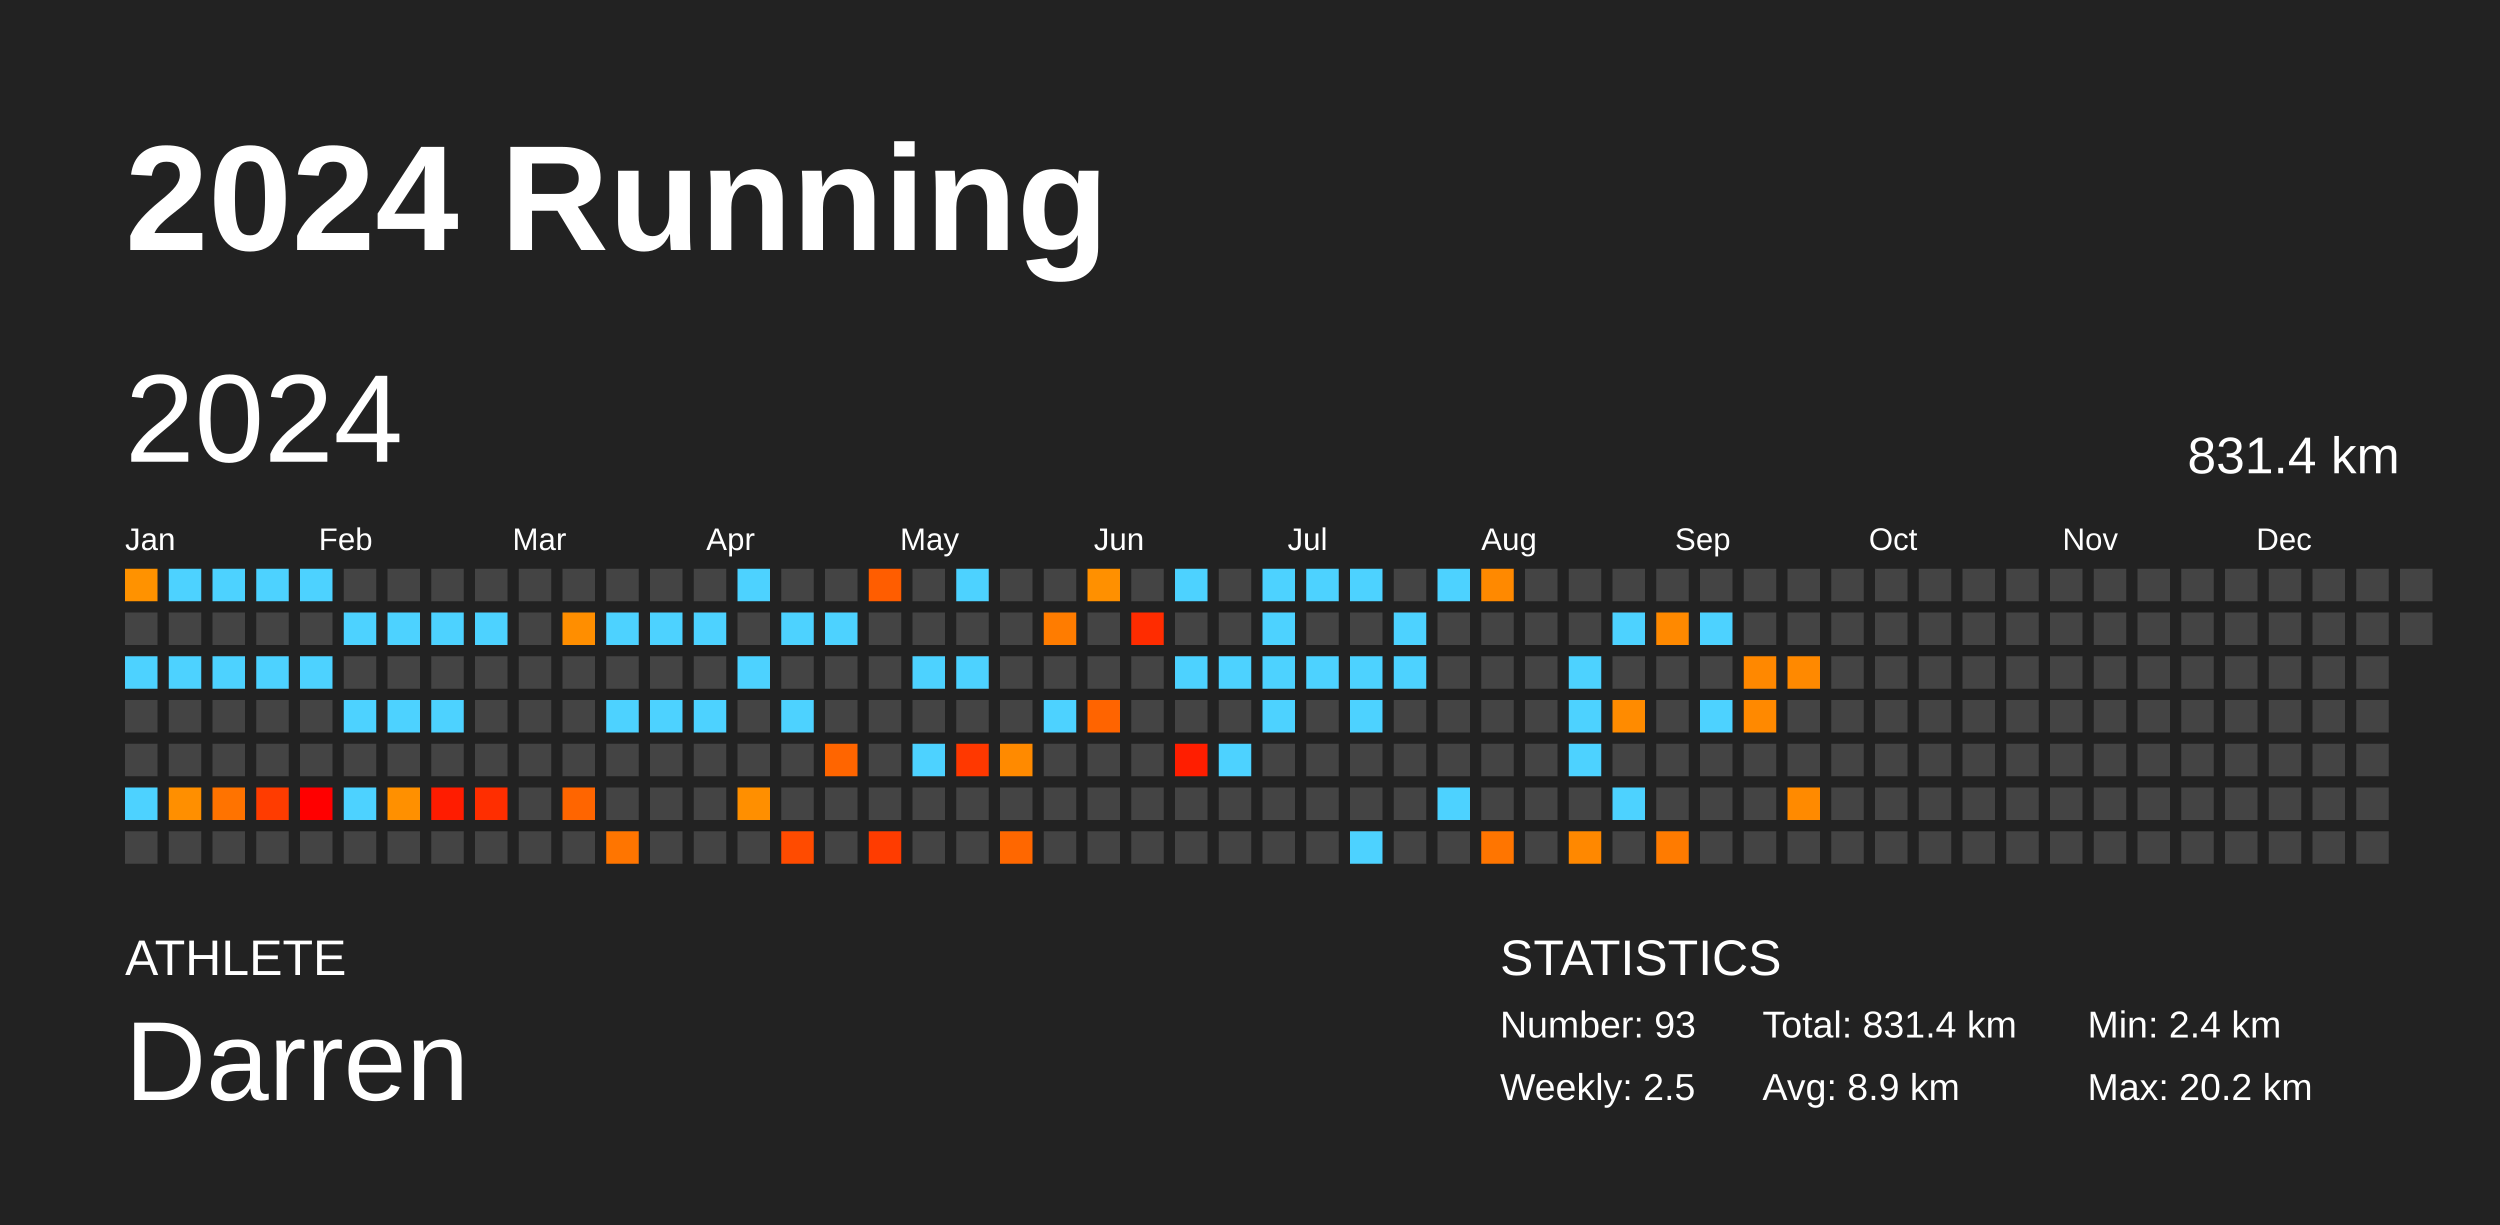
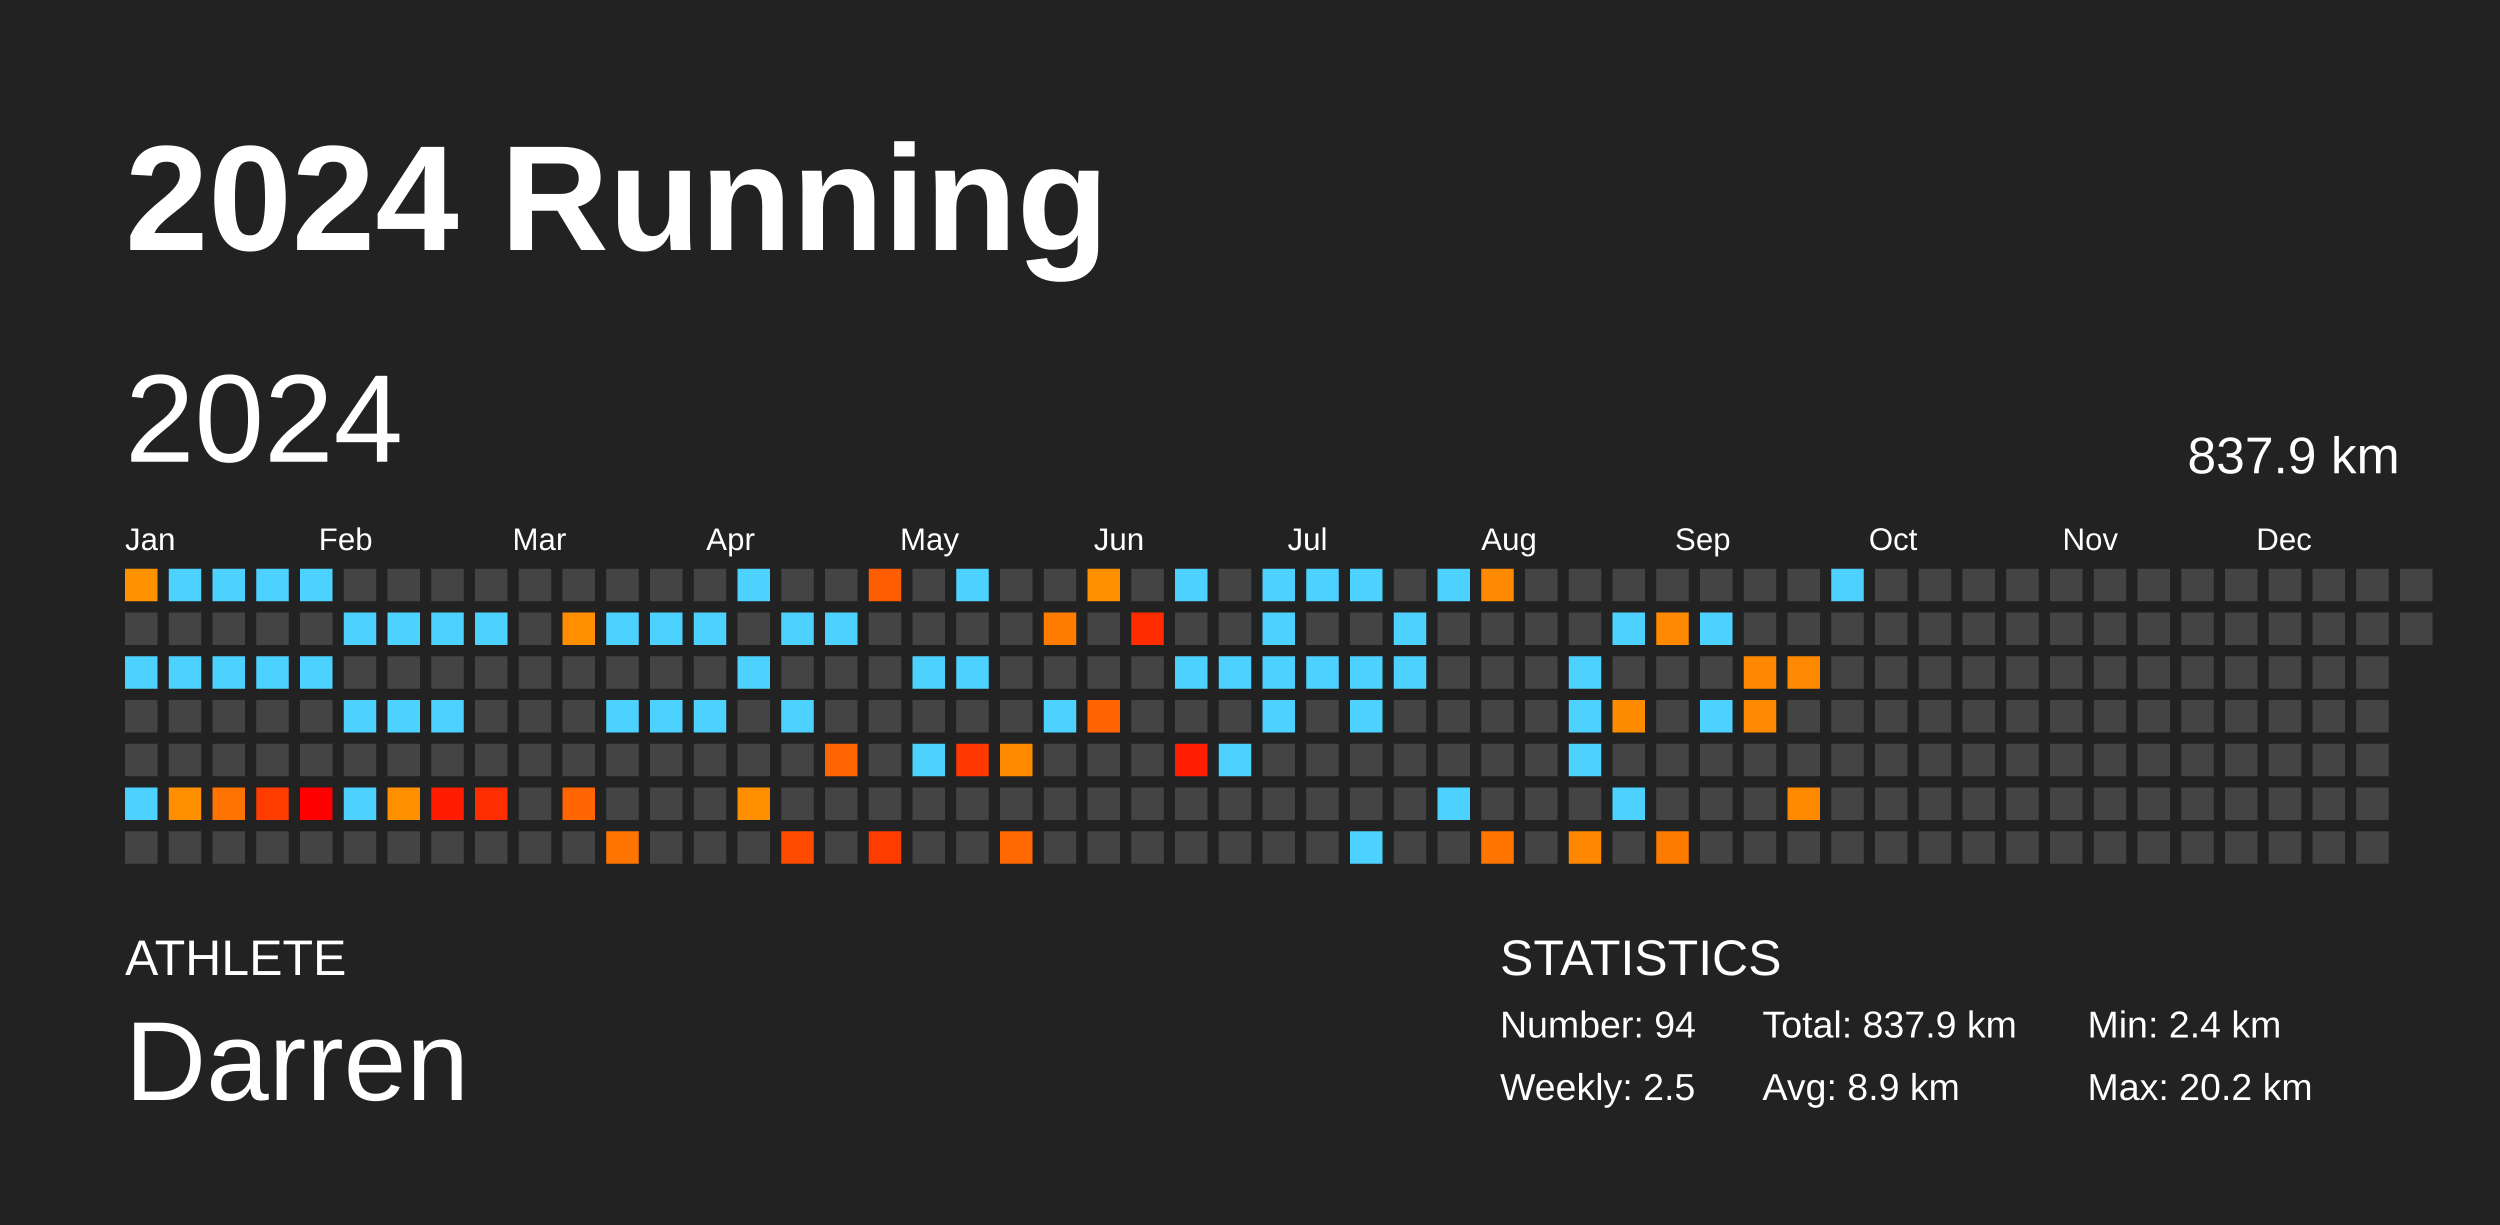
<svg xmlns="http://www.w3.org/2000/svg" baseProfile="full" height="98mm" version="1.1" viewBox="0,0,200,98" width="200mm">
  <defs />
  <rect fill="#222222" height="98" width="200" x="0" y="0" />
  <text fill="#FFFFFF" style="font-size:12px; font-family:Arial; font-weight:bold;" x="10" y="20">2024 Running</text>
  <text fill="#FFFFFF" style="font-size:4px; font-family:Arial" x="10" y="78">ATHLETE</text>
  <text fill="#FFFFFF" style="font-size:9px; font-family:Arial" x="10" y="88">Darren</text>
  <text fill="#FFFFFF" style="font-size:4px; font-family:Arial" x="120" y="78">STATISTICS</text>
-   <text fill="#FFFFFF" style="font-size:3px; font-family:Arial" x="120" y="83">Number: 93</text>
+   <text fill="#FFFFFF" style="font-size:3px; font-family:Arial" x="120" y="83">Number: 94</text>
  <text fill="#FFFFFF" style="font-size:3px; font-family:Arial" x="120" y="88">Weekly: 2.5</text>
-   <text fill="#FFFFFF" style="font-size:3px; font-family:Arial" x="141" y="83">Total: 831.4 km</text>
+   <text fill="#FFFFFF" style="font-size:3px; font-family:Arial" x="141" y="83">Total: 837.9 km</text>
  <text fill="#FFFFFF" style="font-size:3px; font-family:Arial" x="141" y="88">Avg: 8.9 km</text>
  <text fill="#FFFFFF" style="font-size:3px; font-family:Arial" x="167" y="83">Min: 2.4 km</text>
  <text fill="#FFFFFF" style="font-size:3px; font-family:Arial" x="167" y="88">Max: 20.2 km</text>
  <text dominant-baseline="hanging" fill="#FFFFFF" style="font-size:10.0px; font-family:Arial;" x="10" y="30">2024</text>
-   <text dominant-baseline="hanging" fill="#FFFFFF" style="font-size:4.125px; font-family:Arial;" x="175" y="35">831.4 km</text>
+   <text dominant-baseline="hanging" fill="#FFFFFF" style="font-size:4.125px; font-family:Arial;" x="175" y="35">837.9 km</text>
  <text fill="#FFFFFF" style="font-size:2.5px; font-family:Arial" x="10.0" y="44">Jan</text>
  <text fill="#FFFFFF" style="font-size:2.5px; font-family:Arial" x="25.5" y="44">Feb</text>
  <text fill="#FFFFFF" style="font-size:2.5px; font-family:Arial" x="41.0" y="44">Mar</text>
  <text fill="#FFFFFF" style="font-size:2.5px; font-family:Arial" x="56.5" y="44">Apr</text>
  <text fill="#FFFFFF" style="font-size:2.5px; font-family:Arial" x="72.0" y="44">May</text>
  <text fill="#FFFFFF" style="font-size:2.5px; font-family:Arial" x="87.5" y="44">Jun</text>
  <text fill="#FFFFFF" style="font-size:2.5px; font-family:Arial" x="103.0" y="44">Jul</text>
  <text fill="#FFFFFF" style="font-size:2.5px; font-family:Arial" x="118.5" y="44">Aug</text>
  <text fill="#FFFFFF" style="font-size:2.5px; font-family:Arial" x="134.0" y="44">Sep</text>
  <text fill="#FFFFFF" style="font-size:2.5px; font-family:Arial" x="149.5" y="44">Oct</text>
  <text fill="#FFFFFF" style="font-size:2.5px; font-family:Arial" x="165.0" y="44">Nov</text>
  <text fill="#FFFFFF" style="font-size:2.5px; font-family:Arial" x="180.5" y="44">Dec</text>
  <rect fill="#ff9200" height="2.6" width="2.6" x="10.0" y="45.5" />
  <rect fill="#444444" height="2.6" width="2.6" x="10.0" y="49.0" />
  <rect fill="#4dd2ff" height="2.6" width="2.6" x="10.0" y="52.5" />
  <rect fill="#444444" height="2.6" width="2.6" x="10.0" y="56.0" />
  <rect fill="#444444" height="2.6" width="2.6" x="10.0" y="59.5" />
  <rect fill="#4dd2ff" height="2.6" width="2.6" x="10.0" y="63.0" />
  <rect fill="#444444" height="2.6" width="2.6" x="10.0" y="66.5" />
  <rect fill="#4dd2ff" height="2.6" width="2.6" x="13.5" y="45.5" />
  <rect fill="#444444" height="2.6" width="2.6" x="13.5" y="49.0" />
  <rect fill="#4dd2ff" height="2.6" width="2.6" x="13.5" y="52.5" />
  <rect fill="#444444" height="2.6" width="2.6" x="13.5" y="56.0" />
  <rect fill="#444444" height="2.6" width="2.6" x="13.5" y="59.5" />
  <rect fill="#ff8f00" height="2.6" width="2.6" x="13.5" y="63.0" />
  <rect fill="#444444" height="2.6" width="2.6" x="13.5" y="66.5" />
  <rect fill="#4dd2ff" height="2.6" width="2.6" x="17.0" y="45.5" />
  <rect fill="#444444" height="2.6" width="2.6" x="17.0" y="49.0" />
  <rect fill="#4dd2ff" height="2.6" width="2.6" x="17.0" y="52.5" />
  <rect fill="#444444" height="2.6" width="2.6" x="17.0" y="56.0" />
  <rect fill="#444444" height="2.6" width="2.6" x="17.0" y="59.5" />
  <rect fill="#ff7300" height="2.6" width="2.6" x="17.0" y="63.0" />
  <rect fill="#444444" height="2.6" width="2.6" x="17.0" y="66.5" />
  <rect fill="#4dd2ff" height="2.6" width="2.6" x="20.5" y="45.5" />
  <rect fill="#444444" height="2.6" width="2.6" x="20.5" y="49.0" />
  <rect fill="#4dd2ff" height="2.6" width="2.6" x="20.5" y="52.5" />
  <rect fill="#444444" height="2.6" width="2.6" x="20.5" y="56.0" />
  <rect fill="#444444" height="2.6" width="2.6" x="20.5" y="59.5" />
  <rect fill="#ff3c00" height="2.6" width="2.6" x="20.5" y="63.0" />
  <rect fill="#444444" height="2.6" width="2.6" x="20.5" y="66.5" />
  <rect fill="#4dd2ff" height="2.6" width="2.6" x="24.0" y="45.5" />
  <rect fill="#444444" height="2.6" width="2.6" x="24.0" y="49.0" />
  <rect fill="#4dd2ff" height="2.6" width="2.6" x="24.0" y="52.5" />
  <rect fill="#444444" height="2.6" width="2.6" x="24.0" y="56.0" />
  <rect fill="#444444" height="2.6" width="2.6" x="24.0" y="59.5" />
  <rect fill="red" height="2.6" width="2.6" x="24.0" y="63.0" />
  <rect fill="#444444" height="2.6" width="2.6" x="24.0" y="66.5" />
  <rect fill="#444444" height="2.6" width="2.6" x="27.5" y="45.5" />
  <rect fill="#4dd2ff" height="2.6" width="2.6" x="27.5" y="49.0" />
  <rect fill="#444444" height="2.6" width="2.6" x="27.5" y="52.5" />
  <rect fill="#4dd2ff" height="2.6" width="2.6" x="27.5" y="56.0" />
  <rect fill="#444444" height="2.6" width="2.6" x="27.5" y="59.5" />
  <rect fill="#4dd2ff" height="2.6" width="2.6" x="27.5" y="63.0" />
  <rect fill="#444444" height="2.6" width="2.6" x="27.5" y="66.5" />
  <rect fill="#444444" height="2.6" width="2.6" x="31.0" y="45.5" />
  <rect fill="#4dd2ff" height="2.6" width="2.6" x="31.0" y="49.0" />
  <rect fill="#444444" height="2.6" width="2.6" x="31.0" y="52.5" />
  <rect fill="#4dd2ff" height="2.6" width="2.6" x="31.0" y="56.0" />
  <rect fill="#444444" height="2.6" width="2.6" x="31.0" y="59.5" />
  <rect fill="#ff9000" height="2.6" width="2.6" x="31.0" y="63.0" />
  <rect fill="#444444" height="2.6" width="2.6" x="31.0" y="66.5" />
  <rect fill="#444444" height="2.6" width="2.6" x="34.5" y="45.5" />
  <rect fill="#4dd2ff" height="2.6" width="2.6" x="34.5" y="49.0" />
  <rect fill="#444444" height="2.6" width="2.6" x="34.5" y="52.5" />
  <rect fill="#4dd2ff" height="2.6" width="2.6" x="34.5" y="56.0" />
  <rect fill="#444444" height="2.6" width="2.6" x="34.5" y="59.5" />
  <rect fill="#ff1c00" height="2.6" width="2.6" x="34.5" y="63.0" />
  <rect fill="#444444" height="2.6" width="2.6" x="34.5" y="66.5" />
  <rect fill="#444444" height="2.6" width="2.6" x="38.0" y="45.5" />
  <rect fill="#4dd2ff" height="2.6" width="2.6" x="38.0" y="49.0" />
  <rect fill="#444444" height="2.6" width="2.6" x="38.0" y="52.5" />
  <rect fill="#444444" height="2.6" width="2.6" x="38.0" y="56.0" />
  <rect fill="#444444" height="2.6" width="2.6" x="38.0" y="59.5" />
  <rect fill="#ff2e00" height="2.6" width="2.6" x="38.0" y="63.0" />
  <rect fill="#444444" height="2.6" width="2.6" x="38.0" y="66.5" />
  <rect fill="#444444" height="2.6" width="2.6" x="41.5" y="45.5" />
  <rect fill="#444444" height="2.6" width="2.6" x="41.5" y="49.0" />
  <rect fill="#444444" height="2.6" width="2.6" x="41.5" y="52.5" />
  <rect fill="#444444" height="2.6" width="2.6" x="41.5" y="56.0" />
  <rect fill="#444444" height="2.6" width="2.6" x="41.5" y="59.5" />
  <rect fill="#444444" height="2.6" width="2.6" x="41.5" y="63.0" />
  <rect fill="#444444" height="2.6" width="2.6" x="41.5" y="66.5" />
  <rect fill="#444444" height="2.6" width="2.6" x="45.0" y="45.5" />
  <rect fill="#ff8e00" height="2.6" width="2.6" x="45.0" y="49.0" />
  <rect fill="#444444" height="2.6" width="2.6" x="45.0" y="52.5" />
  <rect fill="#444444" height="2.6" width="2.6" x="45.0" y="56.0" />
  <rect fill="#444444" height="2.6" width="2.6" x="45.0" y="59.5" />
  <rect fill="#ff6500" height="2.6" width="2.6" x="45.0" y="63.0" />
  <rect fill="#444444" height="2.6" width="2.6" x="45.0" y="66.5" />
  <rect fill="#444444" height="2.6" width="2.6" x="48.5" y="45.5" />
  <rect fill="#4dd2ff" height="2.6" width="2.6" x="48.5" y="49.0" />
  <rect fill="#444444" height="2.6" width="2.6" x="48.5" y="52.5" />
  <rect fill="#4dd2ff" height="2.6" width="2.6" x="48.5" y="56.0" />
  <rect fill="#444444" height="2.6" width="2.6" x="48.5" y="59.5" />
  <rect fill="#444444" height="2.6" width="2.6" x="48.5" y="63.0" />
  <rect fill="#ff7500" height="2.6" width="2.6" x="48.5" y="66.5" />
  <rect fill="#444444" height="2.6" width="2.6" x="52.0" y="45.5" />
  <rect fill="#4dd2ff" height="2.6" width="2.6" x="52.0" y="49.0" />
  <rect fill="#444444" height="2.6" width="2.6" x="52.0" y="52.5" />
  <rect fill="#4dd2ff" height="2.6" width="2.6" x="52.0" y="56.0" />
  <rect fill="#444444" height="2.6" width="2.6" x="52.0" y="59.5" />
  <rect fill="#444444" height="2.6" width="2.6" x="52.0" y="63.0" />
  <rect fill="#444444" height="2.6" width="2.6" x="52.0" y="66.5" />
  <rect fill="#444444" height="2.6" width="2.6" x="55.5" y="45.5" />
  <rect fill="#4dd2ff" height="2.6" width="2.6" x="55.5" y="49.0" />
  <rect fill="#444444" height="2.6" width="2.6" x="55.5" y="52.5" />
  <rect fill="#4dd2ff" height="2.6" width="2.6" x="55.5" y="56.0" />
  <rect fill="#444444" height="2.6" width="2.6" x="55.5" y="59.5" />
  <rect fill="#444444" height="2.6" width="2.6" x="55.5" y="63.0" />
  <rect fill="#444444" height="2.6" width="2.6" x="55.5" y="66.5" />
  <rect fill="#4dd2ff" height="2.6" width="2.6" x="59.0" y="45.5" />
  <rect fill="#444444" height="2.6" width="2.6" x="59.0" y="49.0" />
  <rect fill="#4dd2ff" height="2.6" width="2.6" x="59.0" y="52.5" />
  <rect fill="#444444" height="2.6" width="2.6" x="59.0" y="56.0" />
  <rect fill="#444444" height="2.6" width="2.6" x="59.0" y="59.5" />
  <rect fill="#ff8f00" height="2.6" width="2.6" x="59.0" y="63.0" />
  <rect fill="#444444" height="2.6" width="2.6" x="59.0" y="66.5" />
  <rect fill="#444444" height="2.6" width="2.6" x="62.5" y="45.5" />
  <rect fill="#4dd2ff" height="2.6" width="2.6" x="62.5" y="49.0" />
  <rect fill="#444444" height="2.6" width="2.6" x="62.5" y="52.5" />
  <rect fill="#4dd2ff" height="2.6" width="2.6" x="62.5" y="56.0" />
  <rect fill="#444444" height="2.6" width="2.6" x="62.5" y="59.5" />
  <rect fill="#444444" height="2.6" width="2.6" x="62.5" y="63.0" />
  <rect fill="#ff4b00" height="2.6" width="2.6" x="62.5" y="66.5" />
  <rect fill="#444444" height="2.6" width="2.6" x="66.0" y="45.5" />
  <rect fill="#4dd2ff" height="2.6" width="2.6" x="66.0" y="49.0" />
  <rect fill="#444444" height="2.6" width="2.6" x="66.0" y="52.5" />
  <rect fill="#444444" height="2.6" width="2.6" x="66.0" y="56.0" />
  <rect fill="#ff6500" height="2.6" width="2.6" x="66.0" y="59.5" />
  <rect fill="#444444" height="2.6" width="2.6" x="66.0" y="63.0" />
  <rect fill="#444444" height="2.6" width="2.6" x="66.0" y="66.5" />
  <rect fill="#ff5d00" height="2.6" width="2.6" x="69.5" y="45.5" />
  <rect fill="#444444" height="2.6" width="2.6" x="69.5" y="49.0" />
  <rect fill="#444444" height="2.6" width="2.6" x="69.5" y="52.5" />
  <rect fill="#444444" height="2.6" width="2.6" x="69.5" y="56.0" />
  <rect fill="#444444" height="2.6" width="2.6" x="69.5" y="59.5" />
  <rect fill="#444444" height="2.6" width="2.6" x="69.5" y="63.0" />
  <rect fill="#ff3c00" height="2.6" width="2.6" x="69.5" y="66.5" />
  <rect fill="#444444" height="2.6" width="2.6" x="73.0" y="45.5" />
  <rect fill="#444444" height="2.6" width="2.6" x="73.0" y="49.0" />
  <rect fill="#4dd2ff" height="2.6" width="2.6" x="73.0" y="52.5" />
  <rect fill="#444444" height="2.6" width="2.6" x="73.0" y="56.0" />
  <rect fill="#4dd2ff" height="2.6" width="2.6" x="73.0" y="59.5" />
  <rect fill="#444444" height="2.6" width="2.6" x="73.0" y="63.0" />
  <rect fill="#444444" height="2.6" width="2.6" x="73.0" y="66.5" />
  <rect fill="#4dd2ff" height="2.6" width="2.6" x="76.5" y="45.5" />
  <rect fill="#444444" height="2.6" width="2.6" x="76.5" y="49.0" />
  <rect fill="#4dd2ff" height="2.6" width="2.6" x="76.5" y="52.5" />
  <rect fill="#444444" height="2.6" width="2.6" x="76.5" y="56.0" />
  <rect fill="#ff3800" height="2.6" width="2.6" x="76.5" y="59.5" />
  <rect fill="#444444" height="2.6" width="2.6" x="76.5" y="63.0" />
  <rect fill="#444444" height="2.6" width="2.6" x="76.5" y="66.5" />
  <rect fill="#444444" height="2.6" width="2.6" x="80.0" y="45.5" />
  <rect fill="#444444" height="2.6" width="2.6" x="80.0" y="49.0" />
  <rect fill="#444444" height="2.6" width="2.6" x="80.0" y="52.5" />
  <rect fill="#444444" height="2.6" width="2.6" x="80.0" y="56.0" />
  <rect fill="#ff8a00" height="2.6" width="2.6" x="80.0" y="59.5" />
  <rect fill="#444444" height="2.6" width="2.6" x="80.0" y="63.0" />
  <rect fill="#ff6700" height="2.6" width="2.6" x="80.0" y="66.5" />
  <rect fill="#444444" height="2.6" width="2.6" x="83.5" y="45.5" />
  <rect fill="#ff7c00" height="2.6" width="2.6" x="83.5" y="49.0" />
  <rect fill="#444444" height="2.6" width="2.6" x="83.5" y="52.5" />
  <rect fill="#4dd2ff" height="2.6" width="2.6" x="83.5" y="56.0" />
  <rect fill="#444444" height="2.6" width="2.6" x="83.5" y="59.5" />
  <rect fill="#444444" height="2.6" width="2.6" x="83.5" y="63.0" />
  <rect fill="#444444" height="2.6" width="2.6" x="83.5" y="66.5" />
  <rect fill="#ff9000" height="2.6" width="2.6" x="87.0" y="45.5" />
  <rect fill="#444444" height="2.6" width="2.6" x="87.0" y="49.0" />
  <rect fill="#444444" height="2.6" width="2.6" x="87.0" y="52.5" />
  <rect fill="#ff6400" height="2.6" width="2.6" x="87.0" y="56.0" />
  <rect fill="#444444" height="2.6" width="2.6" x="87.0" y="59.5" />
  <rect fill="#444444" height="2.6" width="2.6" x="87.0" y="63.0" />
  <rect fill="#444444" height="2.6" width="2.6" x="87.0" y="66.5" />
  <rect fill="#444444" height="2.6" width="2.6" x="90.5" y="45.5" />
  <rect fill="#ff2c00" height="2.6" width="2.6" x="90.5" y="49.0" />
  <rect fill="#444444" height="2.6" width="2.6" x="90.5" y="52.5" />
  <rect fill="#444444" height="2.6" width="2.6" x="90.5" y="56.0" />
  <rect fill="#444444" height="2.6" width="2.6" x="90.5" y="59.5" />
  <rect fill="#444444" height="2.6" width="2.6" x="90.5" y="63.0" />
  <rect fill="#444444" height="2.6" width="2.6" x="90.5" y="66.5" />
  <rect fill="#4dd2ff" height="2.6" width="2.6" x="94.0" y="45.5" />
  <rect fill="#444444" height="2.6" width="2.6" x="94.0" y="49.0" />
  <rect fill="#4dd2ff" height="2.6" width="2.6" x="94.0" y="52.5" />
  <rect fill="#444444" height="2.6" width="2.6" x="94.0" y="56.0" />
  <rect fill="#ff1e00" height="2.6" width="2.6" x="94.0" y="59.5" />
  <rect fill="#444444" height="2.6" width="2.6" x="94.0" y="63.0" />
  <rect fill="#444444" height="2.6" width="2.6" x="94.0" y="66.5" />
  <rect fill="#444444" height="2.6" width="2.6" x="97.5" y="45.5" />
  <rect fill="#444444" height="2.6" width="2.6" x="97.5" y="49.0" />
  <rect fill="#4dd2ff" height="2.6" width="2.6" x="97.5" y="52.5" />
  <rect fill="#444444" height="2.6" width="2.6" x="97.5" y="56.0" />
  <rect fill="#4dd2ff" height="2.6" width="2.6" x="97.5" y="59.5" />
  <rect fill="#444444" height="2.6" width="2.6" x="97.5" y="63.0" />
  <rect fill="#444444" height="2.6" width="2.6" x="97.5" y="66.5" />
  <rect fill="#4dd2ff" height="2.6" width="2.6" x="101.0" y="45.5" />
  <rect fill="#4dd2ff" height="2.6" width="2.6" x="101.0" y="49.0" />
  <rect fill="#4dd2ff" height="2.6" width="2.6" x="101.0" y="52.5" />
  <rect fill="#4dd2ff" height="2.6" width="2.6" x="101.0" y="56.0" />
  <rect fill="#444444" height="2.6" width="2.6" x="101.0" y="59.5" />
  <rect fill="#444444" height="2.6" width="2.6" x="101.0" y="63.0" />
  <rect fill="#444444" height="2.6" width="2.6" x="101.0" y="66.5" />
  <rect fill="#4dd2ff" height="2.6" width="2.6" x="104.5" y="45.5" />
  <rect fill="#444444" height="2.6" width="2.6" x="104.5" y="49.0" />
  <rect fill="#4dd2ff" height="2.6" width="2.6" x="104.5" y="52.5" />
  <rect fill="#444444" height="2.6" width="2.6" x="104.5" y="56.0" />
  <rect fill="#444444" height="2.6" width="2.6" x="104.5" y="59.5" />
  <rect fill="#444444" height="2.6" width="2.6" x="104.5" y="63.0" />
  <rect fill="#444444" height="2.6" width="2.6" x="104.5" y="66.5" />
  <rect fill="#4dd2ff" height="2.6" width="2.6" x="108.0" y="45.5" />
  <rect fill="#444444" height="2.6" width="2.6" x="108.0" y="49.0" />
  <rect fill="#4dd2ff" height="2.6" width="2.6" x="108.0" y="52.5" />
  <rect fill="#4dd2ff" height="2.6" width="2.6" x="108.0" y="56.0" />
  <rect fill="#444444" height="2.6" width="2.6" x="108.0" y="59.5" />
  <rect fill="#444444" height="2.6" width="2.6" x="108.0" y="63.0" />
  <rect fill="#4dd2ff" height="2.6" width="2.6" x="108.0" y="66.5" />
  <rect fill="#444444" height="2.6" width="2.6" x="111.5" y="45.5" />
  <rect fill="#4dd2ff" height="2.6" width="2.6" x="111.5" y="49.0" />
  <rect fill="#4dd2ff" height="2.6" width="2.6" x="111.5" y="52.5" />
  <rect fill="#444444" height="2.6" width="2.6" x="111.5" y="56.0" />
  <rect fill="#444444" height="2.6" width="2.6" x="111.5" y="59.5" />
  <rect fill="#444444" height="2.6" width="2.6" x="111.5" y="63.0" />
  <rect fill="#444444" height="2.6" width="2.6" x="111.5" y="66.5" />
  <rect fill="#4dd2ff" height="2.6" width="2.6" x="115.0" y="45.5" />
  <rect fill="#444444" height="2.6" width="2.6" x="115.0" y="49.0" />
  <rect fill="#444444" height="2.6" width="2.6" x="115.0" y="52.5" />
  <rect fill="#444444" height="2.6" width="2.6" x="115.0" y="56.0" />
  <rect fill="#444444" height="2.6" width="2.6" x="115.0" y="59.5" />
  <rect fill="#4dd2ff" height="2.6" width="2.6" x="115.0" y="63.0" />
  <rect fill="#444444" height="2.6" width="2.6" x="115.0" y="66.5" />
  <rect fill="#ff8900" height="2.6" width="2.6" x="118.5" y="45.5" />
  <rect fill="#444444" height="2.6" width="2.6" x="118.5" y="49.0" />
  <rect fill="#444444" height="2.6" width="2.6" x="118.5" y="52.5" />
  <rect fill="#444444" height="2.6" width="2.6" x="118.5" y="56.0" />
  <rect fill="#444444" height="2.6" width="2.6" x="118.5" y="59.5" />
  <rect fill="#444444" height="2.6" width="2.6" x="118.5" y="63.0" />
  <rect fill="#ff7500" height="2.6" width="2.6" x="118.5" y="66.5" />
  <rect fill="#444444" height="2.6" width="2.6" x="122.0" y="45.5" />
  <rect fill="#444444" height="2.6" width="2.6" x="122.0" y="49.0" />
  <rect fill="#444444" height="2.6" width="2.6" x="122.0" y="52.5" />
  <rect fill="#444444" height="2.6" width="2.6" x="122.0" y="56.0" />
  <rect fill="#444444" height="2.6" width="2.6" x="122.0" y="59.5" />
  <rect fill="#444444" height="2.6" width="2.6" x="122.0" y="63.0" />
  <rect fill="#444444" height="2.6" width="2.6" x="122.0" y="66.5" />
  <rect fill="#444444" height="2.6" width="2.6" x="125.5" y="45.5" />
  <rect fill="#444444" height="2.6" width="2.6" x="125.5" y="49.0" />
  <rect fill="#4dd2ff" height="2.6" width="2.6" x="125.5" y="52.5" />
  <rect fill="#4dd2ff" height="2.6" width="2.6" x="125.5" y="56.0" />
  <rect fill="#4dd2ff" height="2.6" width="2.6" x="125.5" y="59.5" />
  <rect fill="#444444" height="2.6" width="2.6" x="125.5" y="63.0" />
  <rect fill="#ff8800" height="2.6" width="2.6" x="125.5" y="66.5" />
  <rect fill="#444444" height="2.6" width="2.6" x="129.0" y="45.5" />
  <rect fill="#4dd2ff" height="2.6" width="2.6" x="129.0" y="49.0" />
  <rect fill="#444444" height="2.6" width="2.6" x="129.0" y="52.5" />
  <rect fill="#ff8b00" height="2.6" width="2.6" x="129.0" y="56.0" />
  <rect fill="#444444" height="2.6" width="2.6" x="129.0" y="59.5" />
  <rect fill="#4dd2ff" height="2.6" width="2.6" x="129.0" y="63.0" />
  <rect fill="#444444" height="2.6" width="2.6" x="129.0" y="66.5" />
  <rect fill="#444444" height="2.6" width="2.6" x="132.5" y="45.5" />
  <rect fill="#ff8900" height="2.6" width="2.6" x="132.5" y="49.0" />
  <rect fill="#444444" height="2.6" width="2.6" x="132.5" y="52.5" />
  <rect fill="#444444" height="2.6" width="2.6" x="132.5" y="56.0" />
  <rect fill="#444444" height="2.6" width="2.6" x="132.5" y="59.5" />
  <rect fill="#444444" height="2.6" width="2.6" x="132.5" y="63.0" />
  <rect fill="#ff7b00" height="2.6" width="2.6" x="132.5" y="66.5" />
  <rect fill="#444444" height="2.6" width="2.6" x="136.0" y="45.5" />
  <rect fill="#4dd2ff" height="2.6" width="2.6" x="136.0" y="49.0" />
  <rect fill="#444444" height="2.6" width="2.6" x="136.0" y="52.5" />
  <rect fill="#4dd2ff" height="2.6" width="2.6" x="136.0" y="56.0" />
  <rect fill="#444444" height="2.6" width="2.6" x="136.0" y="59.5" />
  <rect fill="#444444" height="2.6" width="2.6" x="136.0" y="63.0" />
  <rect fill="#444444" height="2.6" width="2.6" x="136.0" y="66.5" />
  <rect fill="#444444" height="2.6" width="2.6" x="139.5" y="45.5" />
  <rect fill="#444444" height="2.6" width="2.6" x="139.5" y="49.0" />
  <rect fill="#ff8800" height="2.6" width="2.6" x="139.5" y="52.5" />
  <rect fill="#ff8900" height="2.6" width="2.6" x="139.5" y="56.0" />
  <rect fill="#444444" height="2.6" width="2.6" x="139.5" y="59.5" />
  <rect fill="#444444" height="2.6" width="2.6" x="139.5" y="63.0" />
  <rect fill="#444444" height="2.6" width="2.6" x="139.5" y="66.5" />
  <rect fill="#444444" height="2.6" width="2.6" x="143.0" y="45.5" />
  <rect fill="#444444" height="2.6" width="2.6" x="143.0" y="49.0" />
  <rect fill="#ff8900" height="2.6" width="2.6" x="143.0" y="52.5" />
  <rect fill="#444444" height="2.6" width="2.6" x="143.0" y="56.0" />
  <rect fill="#444444" height="2.6" width="2.6" x="143.0" y="59.5" />
  <rect fill="#ff8a00" height="2.6" width="2.6" x="143.0" y="63.0" />
  <rect fill="#444444" height="2.6" width="2.6" x="143.0" y="66.5" />
-   <rect fill="#444444" height="2.6" width="2.6" x="146.5" y="45.5" />
+   <rect fill="#4dd2ff" height="2.6" width="2.6" x="146.5" y="45.5" />
  <rect fill="#444444" height="2.6" width="2.6" x="146.5" y="49.0" />
  <rect fill="#444444" height="2.6" width="2.6" x="146.5" y="52.5" />
  <rect fill="#444444" height="2.6" width="2.6" x="146.5" y="56.0" />
  <rect fill="#444444" height="2.6" width="2.6" x="146.5" y="59.5" />
  <rect fill="#444444" height="2.6" width="2.6" x="146.5" y="63.0" />
  <rect fill="#444444" height="2.6" width="2.6" x="146.5" y="66.5" />
  <rect fill="#444444" height="2.6" width="2.6" x="150.0" y="45.5" />
  <rect fill="#444444" height="2.6" width="2.6" x="150.0" y="49.0" />
  <rect fill="#444444" height="2.6" width="2.6" x="150.0" y="52.5" />
  <rect fill="#444444" height="2.6" width="2.6" x="150.0" y="56.0" />
  <rect fill="#444444" height="2.6" width="2.6" x="150.0" y="59.5" />
  <rect fill="#444444" height="2.6" width="2.6" x="150.0" y="63.0" />
  <rect fill="#444444" height="2.6" width="2.6" x="150.0" y="66.5" />
  <rect fill="#444444" height="2.6" width="2.6" x="153.5" y="45.5" />
  <rect fill="#444444" height="2.6" width="2.6" x="153.5" y="49.0" />
  <rect fill="#444444" height="2.6" width="2.6" x="153.5" y="52.5" />
  <rect fill="#444444" height="2.6" width="2.6" x="153.5" y="56.0" />
  <rect fill="#444444" height="2.6" width="2.6" x="153.5" y="59.5" />
  <rect fill="#444444" height="2.6" width="2.6" x="153.5" y="63.0" />
  <rect fill="#444444" height="2.6" width="2.6" x="153.5" y="66.5" />
  <rect fill="#444444" height="2.6" width="2.6" x="157.0" y="45.5" />
  <rect fill="#444444" height="2.6" width="2.6" x="157.0" y="49.0" />
  <rect fill="#444444" height="2.6" width="2.6" x="157.0" y="52.5" />
  <rect fill="#444444" height="2.6" width="2.6" x="157.0" y="56.0" />
  <rect fill="#444444" height="2.6" width="2.6" x="157.0" y="59.5" />
  <rect fill="#444444" height="2.6" width="2.6" x="157.0" y="63.0" />
  <rect fill="#444444" height="2.6" width="2.6" x="157.0" y="66.5" />
  <rect fill="#444444" height="2.6" width="2.6" x="160.5" y="45.5" />
  <rect fill="#444444" height="2.6" width="2.6" x="160.5" y="49.0" />
  <rect fill="#444444" height="2.6" width="2.6" x="160.5" y="52.5" />
  <rect fill="#444444" height="2.6" width="2.6" x="160.5" y="56.0" />
  <rect fill="#444444" height="2.6" width="2.6" x="160.5" y="59.5" />
  <rect fill="#444444" height="2.6" width="2.6" x="160.5" y="63.0" />
  <rect fill="#444444" height="2.6" width="2.6" x="160.5" y="66.5" />
  <rect fill="#444444" height="2.6" width="2.6" x="164.0" y="45.5" />
  <rect fill="#444444" height="2.6" width="2.6" x="164.0" y="49.0" />
  <rect fill="#444444" height="2.6" width="2.6" x="164.0" y="52.5" />
  <rect fill="#444444" height="2.6" width="2.6" x="164.0" y="56.0" />
  <rect fill="#444444" height="2.6" width="2.6" x="164.0" y="59.5" />
  <rect fill="#444444" height="2.6" width="2.6" x="164.0" y="63.0" />
  <rect fill="#444444" height="2.6" width="2.6" x="164.0" y="66.5" />
  <rect fill="#444444" height="2.6" width="2.6" x="167.5" y="45.5" />
  <rect fill="#444444" height="2.6" width="2.6" x="167.5" y="49.0" />
  <rect fill="#444444" height="2.6" width="2.6" x="167.5" y="52.5" />
  <rect fill="#444444" height="2.6" width="2.6" x="167.5" y="56.0" />
  <rect fill="#444444" height="2.6" width="2.6" x="167.5" y="59.5" />
  <rect fill="#444444" height="2.6" width="2.6" x="167.5" y="63.0" />
  <rect fill="#444444" height="2.6" width="2.6" x="167.5" y="66.5" />
  <rect fill="#444444" height="2.6" width="2.6" x="171.0" y="45.5" />
  <rect fill="#444444" height="2.6" width="2.6" x="171.0" y="49.0" />
  <rect fill="#444444" height="2.6" width="2.6" x="171.0" y="52.5" />
  <rect fill="#444444" height="2.6" width="2.6" x="171.0" y="56.0" />
  <rect fill="#444444" height="2.6" width="2.6" x="171.0" y="59.5" />
  <rect fill="#444444" height="2.6" width="2.6" x="171.0" y="63.0" />
  <rect fill="#444444" height="2.6" width="2.6" x="171.0" y="66.5" />
  <rect fill="#444444" height="2.6" width="2.6" x="174.5" y="45.5" />
  <rect fill="#444444" height="2.6" width="2.6" x="174.5" y="49.0" />
  <rect fill="#444444" height="2.6" width="2.6" x="174.5" y="52.5" />
  <rect fill="#444444" height="2.6" width="2.6" x="174.5" y="56.0" />
  <rect fill="#444444" height="2.6" width="2.6" x="174.5" y="59.5" />
  <rect fill="#444444" height="2.6" width="2.6" x="174.5" y="63.0" />
  <rect fill="#444444" height="2.6" width="2.6" x="174.5" y="66.5" />
  <rect fill="#444444" height="2.6" width="2.6" x="178.0" y="45.5" />
  <rect fill="#444444" height="2.6" width="2.6" x="178.0" y="49.0" />
  <rect fill="#444444" height="2.6" width="2.6" x="178.0" y="52.5" />
  <rect fill="#444444" height="2.6" width="2.6" x="178.0" y="56.0" />
  <rect fill="#444444" height="2.6" width="2.6" x="178.0" y="59.5" />
  <rect fill="#444444" height="2.6" width="2.6" x="178.0" y="63.0" />
  <rect fill="#444444" height="2.6" width="2.6" x="178.0" y="66.5" />
  <rect fill="#444444" height="2.6" width="2.6" x="181.5" y="45.5" />
  <rect fill="#444444" height="2.6" width="2.6" x="181.5" y="49.0" />
  <rect fill="#444444" height="2.6" width="2.6" x="181.5" y="52.5" />
  <rect fill="#444444" height="2.6" width="2.6" x="181.5" y="56.0" />
  <rect fill="#444444" height="2.6" width="2.6" x="181.5" y="59.5" />
  <rect fill="#444444" height="2.6" width="2.6" x="181.5" y="63.0" />
  <rect fill="#444444" height="2.6" width="2.6" x="181.5" y="66.5" />
  <rect fill="#444444" height="2.6" width="2.6" x="185.0" y="45.5" />
  <rect fill="#444444" height="2.6" width="2.6" x="185.0" y="49.0" />
  <rect fill="#444444" height="2.6" width="2.6" x="185.0" y="52.5" />
  <rect fill="#444444" height="2.6" width="2.6" x="185.0" y="56.0" />
  <rect fill="#444444" height="2.6" width="2.6" x="185.0" y="59.5" />
  <rect fill="#444444" height="2.6" width="2.6" x="185.0" y="63.0" />
  <rect fill="#444444" height="2.6" width="2.6" x="185.0" y="66.5" />
  <rect fill="#444444" height="2.6" width="2.6" x="188.5" y="45.5" />
  <rect fill="#444444" height="2.6" width="2.6" x="188.5" y="49.0" />
  <rect fill="#444444" height="2.6" width="2.6" x="188.5" y="52.5" />
  <rect fill="#444444" height="2.6" width="2.6" x="188.5" y="56.0" />
  <rect fill="#444444" height="2.6" width="2.6" x="188.5" y="59.5" />
  <rect fill="#444444" height="2.6" width="2.6" x="188.5" y="63.0" />
  <rect fill="#444444" height="2.6" width="2.6" x="188.5" y="66.5" />
  <rect fill="#444444" height="2.6" width="2.6" x="192.0" y="45.5" />
  <rect fill="#444444" height="2.6" width="2.6" x="192.0" y="49.0" />
</svg>
